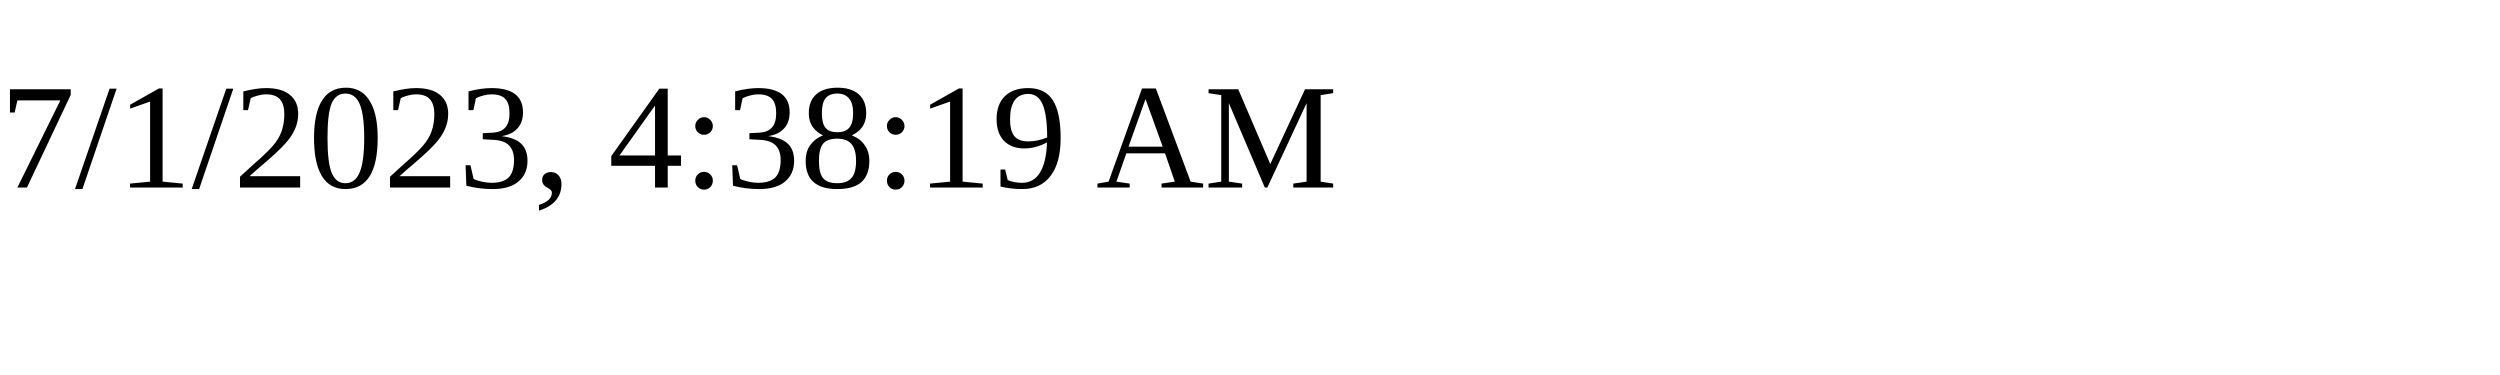
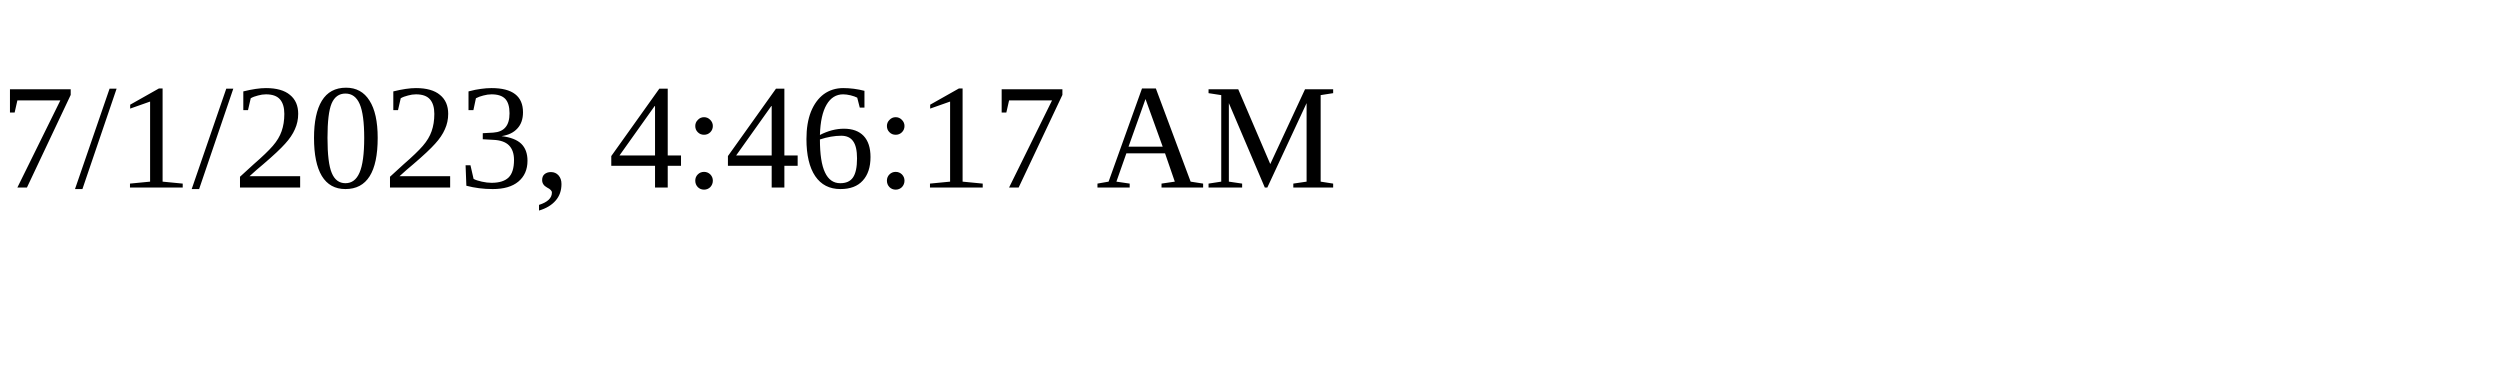
<svg xmlns="http://www.w3.org/2000/svg" height="30" width="200">
-   <text x="0" y="15">7/1/2023, 4:38:19 AM</text>
+   <text x="0" y="15">7/1/2023, 4:46:17 AM</text>
</svg>
